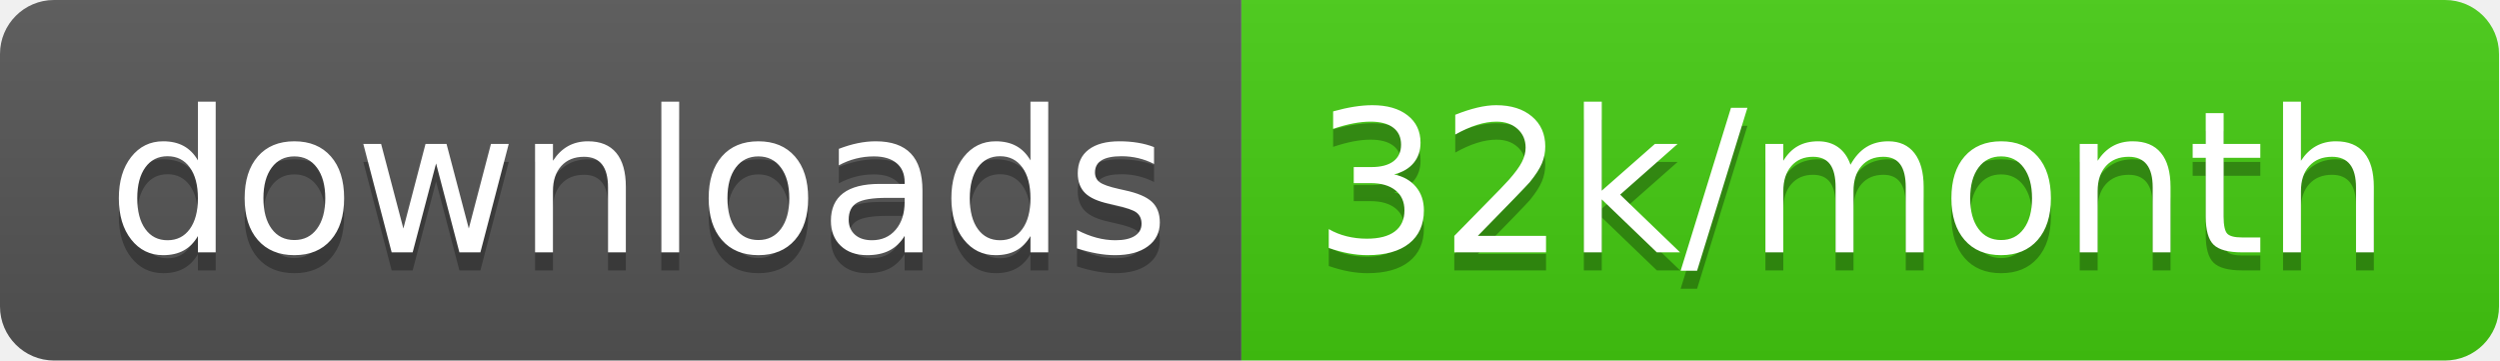
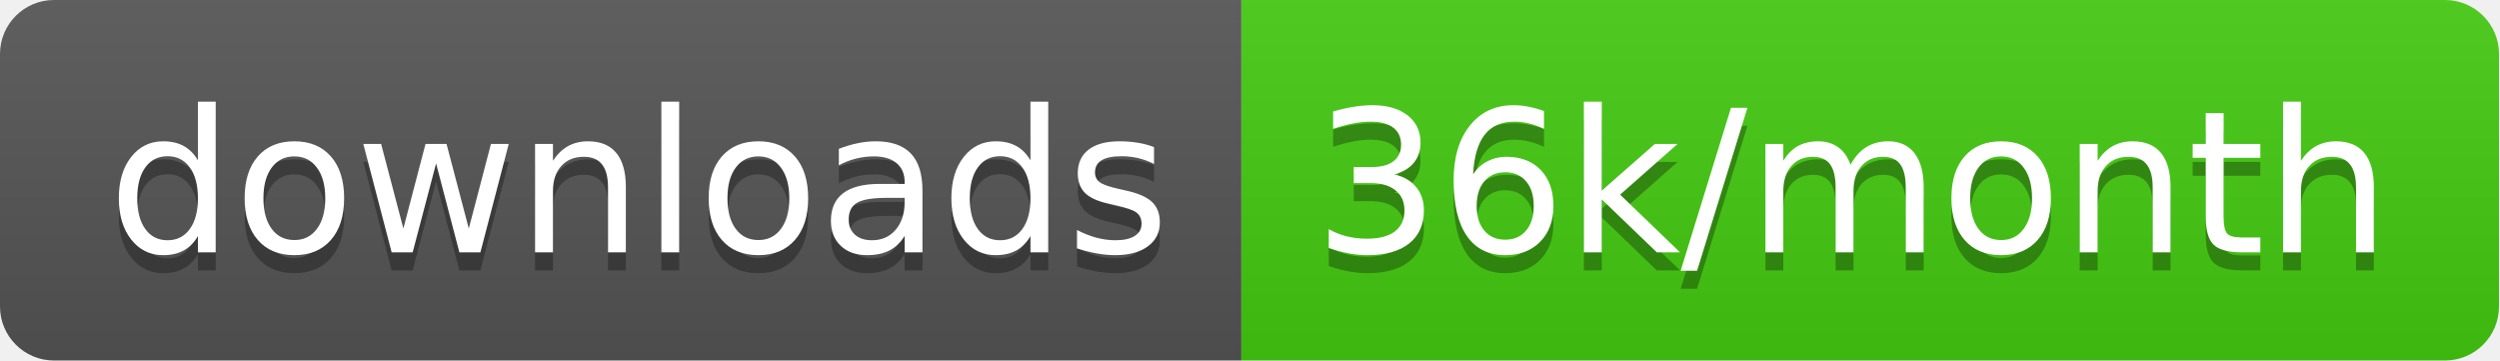
<svg xmlns="http://www.w3.org/2000/svg" width="138.7" height="20">
  <linearGradient id="smooth" x2="0" y2="100%">
    <stop offset="0" stop-color="#bbb" stop-opacity=".1" />
    <stop offset="1" stop-opacity=".1" />
  </linearGradient>
  <clipPath id="round">
    <rect width="138.7" height="20" rx="3" fill="#fff" />
  </clipPath>
  <g clip-path="url(#round)">
    <rect width="68.9" height="20" fill="#555" />
    <rect x="68.9" width="69.8" height="20" fill="#4c1" />
    <rect width="138.7" height="20" fill="url(#smooth)" />
  </g>
  <g fill="#fff" text-anchor="middle" font-family="DejaVu Sans,Verdana,Geneva,sans-serif" font-size="110">
    <text x="354.5" y="150" fill="#010101" fill-opacity=".3" transform="scale(0.1)" textLength="589.0" lengthAdjust="spacing">downloads</text>
    <text x="354.5" y="140" transform="scale(0.1)" textLength="589.0" lengthAdjust="spacing">downloads</text>
-     <text x="1028.0" y="150" fill="#010101" fill-opacity=".3" transform="scale(0.1)" textLength="598.0" lengthAdjust="spacing">32k/month</text>
-     <text x="1028.0" y="140" transform="scale(0.1)" textLength="598.0" lengthAdjust="spacing">32k/month</text>
+     <text x="1028.0" y="150" fill="#010101" fill-opacity=".3" transform="scale(0.1)" textLength="598.0" lengthAdjust="spacing">36k/month</text>
+     <text x="1028.0" y="140" transform="scale(0.1)" textLength="598.0" lengthAdjust="spacing">36k/month</text>
  </g>
</svg>
